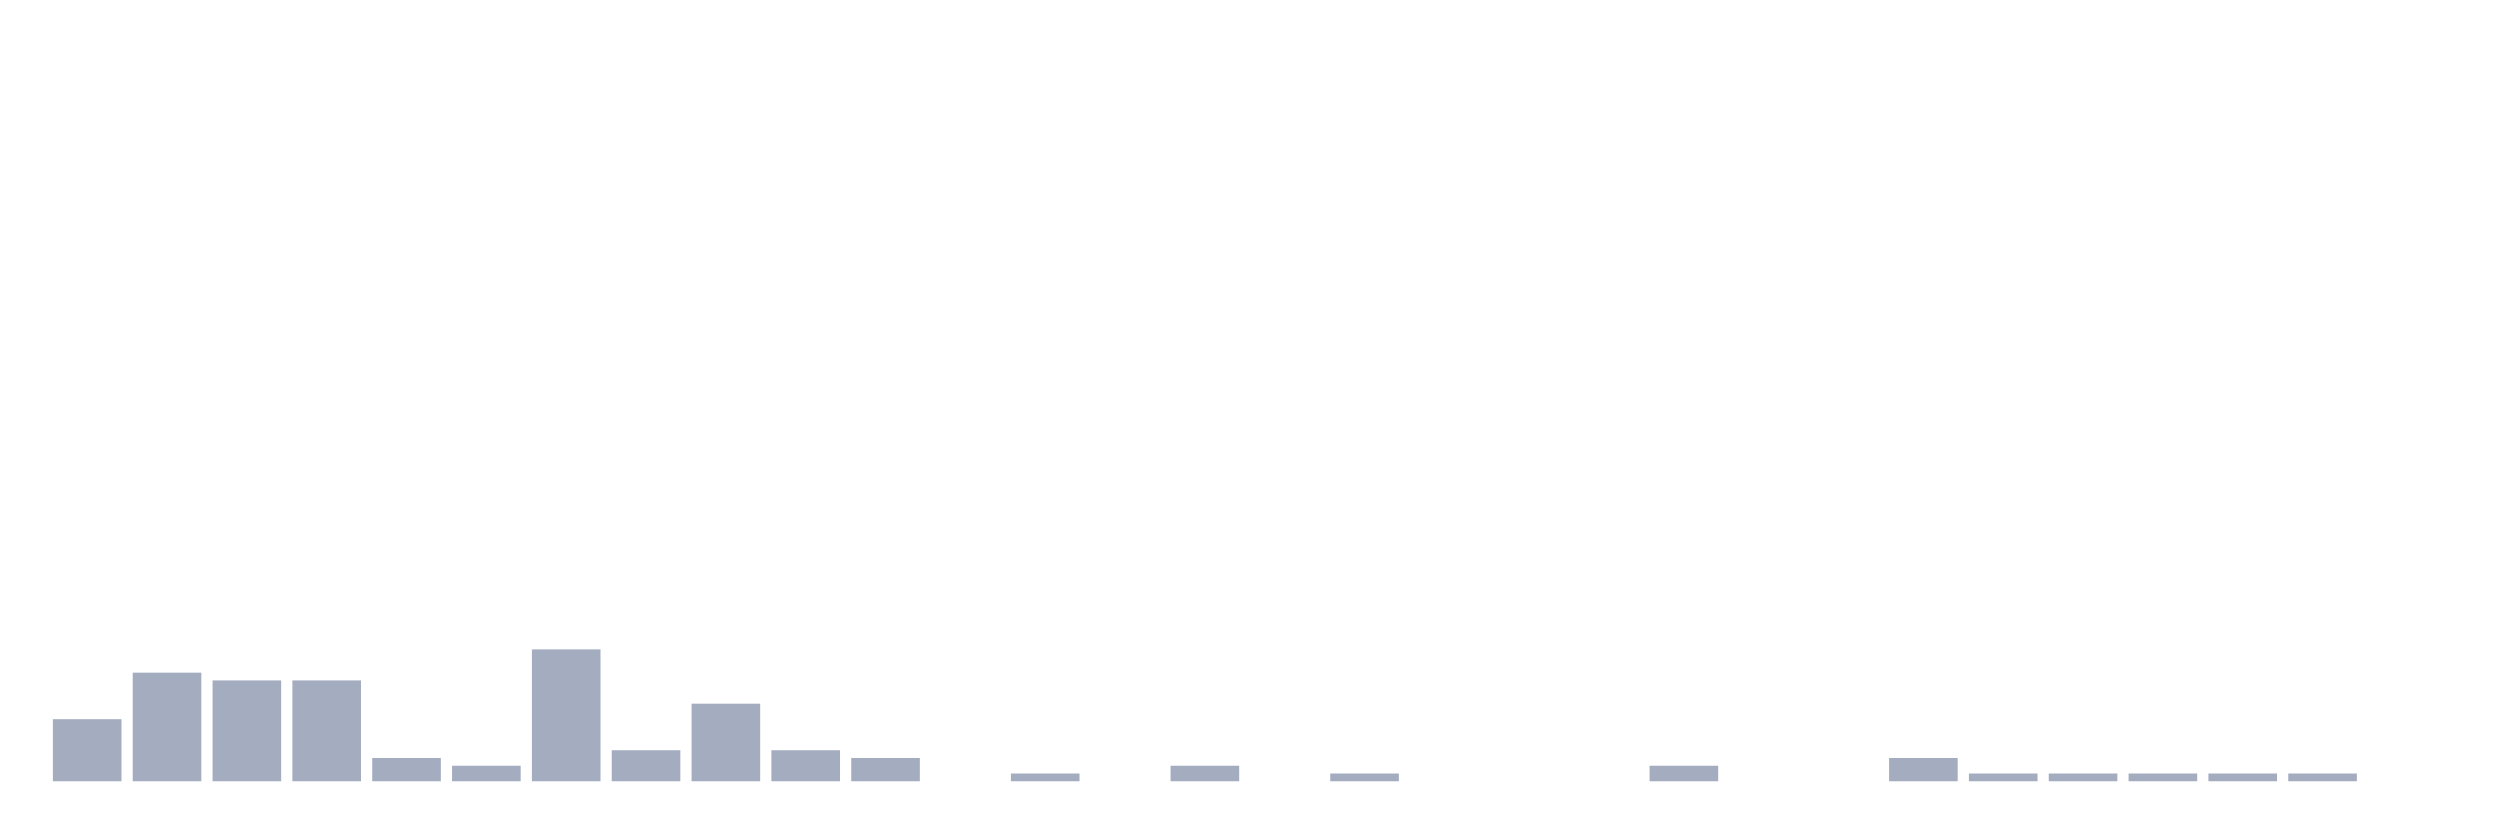
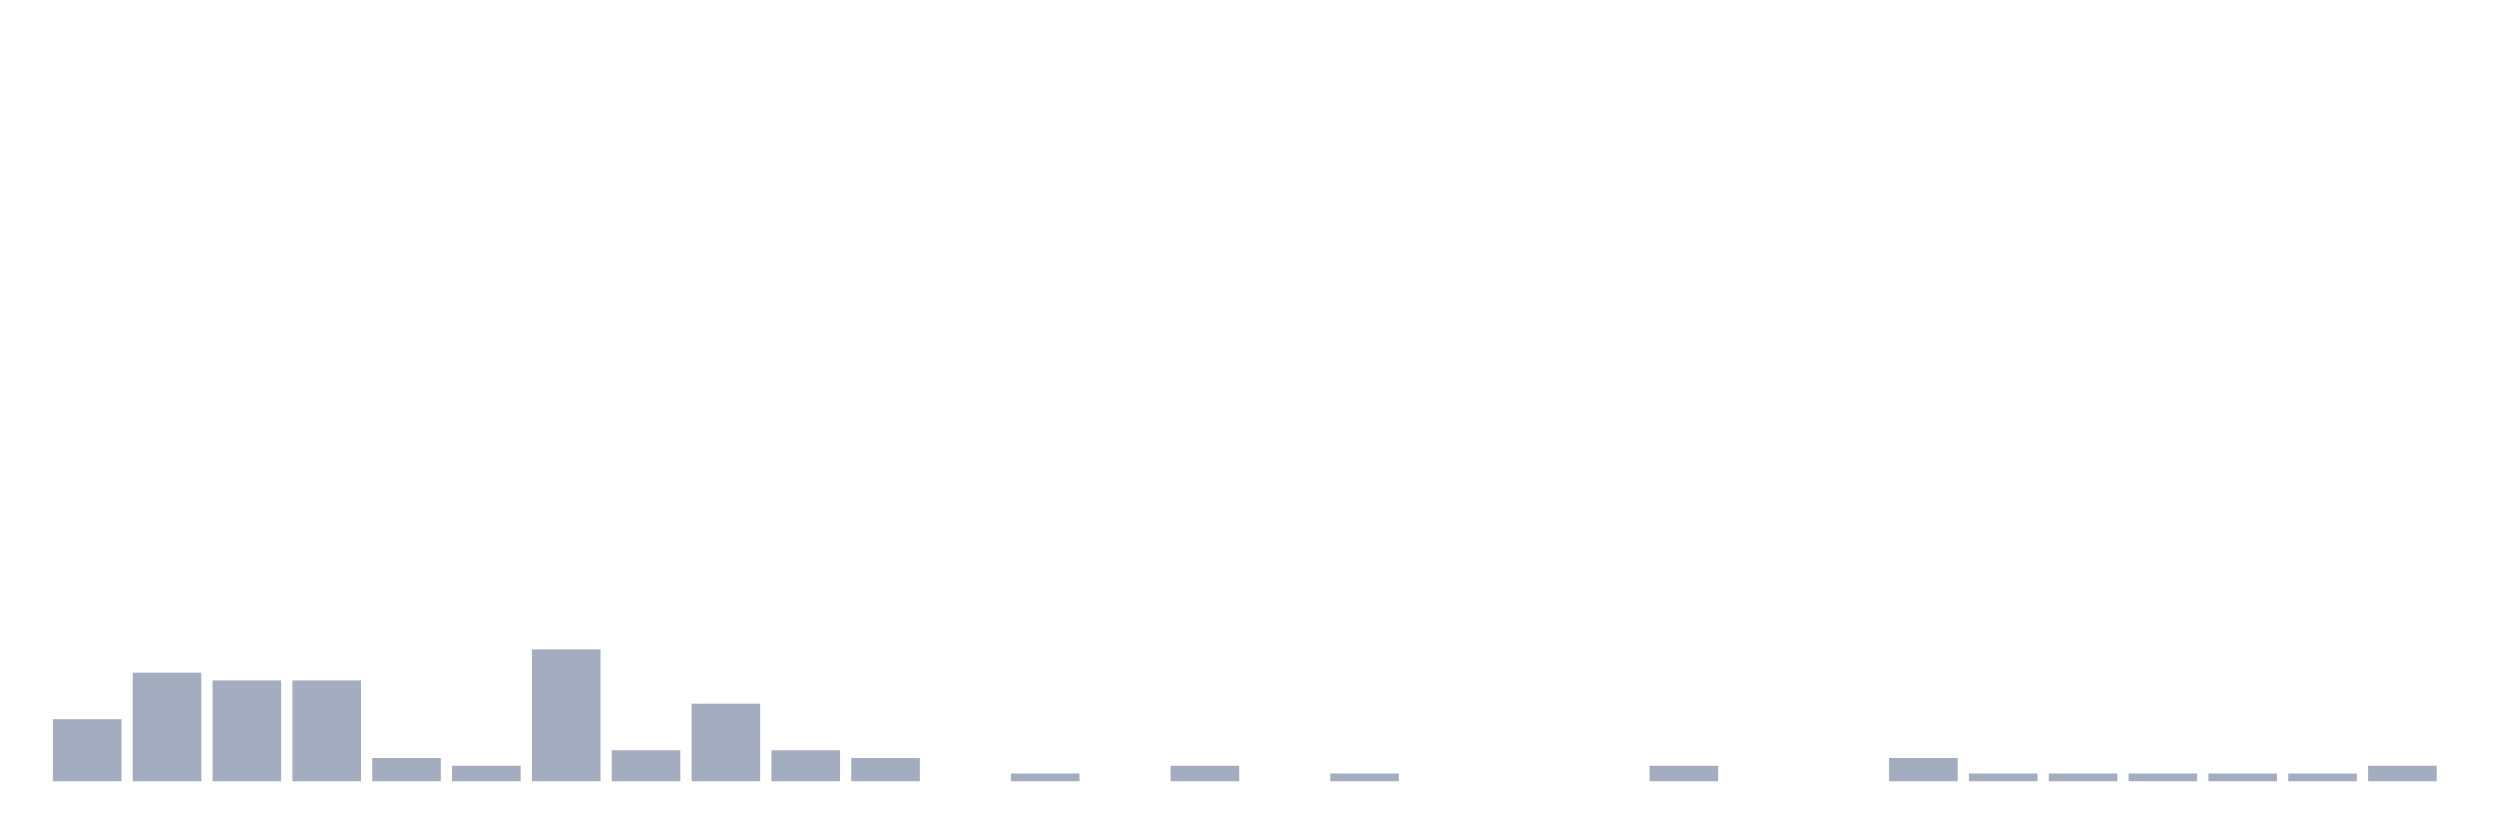
<svg xmlns="http://www.w3.org/2000/svg" viewBox="0 0 480 160">
  <g transform="translate(10,10)">
    <rect class="bar" x="0.153" width="13.175" y="128.085" height="11.915" fill="rgb(164,173,192)" />
    <rect class="bar" x="15.482" width="13.175" y="119.149" height="20.851" fill="rgb(164,173,192)" />
    <rect class="bar" x="30.81" width="13.175" y="120.638" height="19.362" fill="rgb(164,173,192)" />
    <rect class="bar" x="46.138" width="13.175" y="120.638" height="19.362" fill="rgb(164,173,192)" />
    <rect class="bar" x="61.466" width="13.175" y="135.532" height="4.468" fill="rgb(164,173,192)" />
    <rect class="bar" x="76.794" width="13.175" y="137.021" height="2.979" fill="rgb(164,173,192)" />
    <rect class="bar" x="92.123" width="13.175" y="114.681" height="25.319" fill="rgb(164,173,192)" />
    <rect class="bar" x="107.451" width="13.175" y="134.043" height="5.957" fill="rgb(164,173,192)" />
    <rect class="bar" x="122.779" width="13.175" y="125.106" height="14.894" fill="rgb(164,173,192)" />
    <rect class="bar" x="138.107" width="13.175" y="134.043" height="5.957" fill="rgb(164,173,192)" />
    <rect class="bar" x="153.436" width="13.175" y="135.532" height="4.468" fill="rgb(164,173,192)" />
    <rect class="bar" x="168.764" width="13.175" y="140" height="0" fill="rgb(164,173,192)" />
    <rect class="bar" x="184.092" width="13.175" y="138.511" height="1.489" fill="rgb(164,173,192)" />
    <rect class="bar" x="199.42" width="13.175" y="140" height="0" fill="rgb(164,173,192)" />
    <rect class="bar" x="214.748" width="13.175" y="137.021" height="2.979" fill="rgb(164,173,192)" />
    <rect class="bar" x="230.077" width="13.175" y="140" height="0" fill="rgb(164,173,192)" />
    <rect class="bar" x="245.405" width="13.175" y="138.511" height="1.489" fill="rgb(164,173,192)" />
    <rect class="bar" x="260.733" width="13.175" y="140" height="0" fill="rgb(164,173,192)" />
    <rect class="bar" x="276.061" width="13.175" y="140" height="0" fill="rgb(164,173,192)" />
    <rect class="bar" x="291.39" width="13.175" y="140" height="0" fill="rgb(164,173,192)" />
    <rect class="bar" x="306.718" width="13.175" y="137.021" height="2.979" fill="rgb(164,173,192)" />
    <rect class="bar" x="322.046" width="13.175" y="140" height="0" fill="rgb(164,173,192)" />
    <rect class="bar" x="337.374" width="13.175" y="140" height="0" fill="rgb(164,173,192)" />
    <rect class="bar" x="352.702" width="13.175" y="135.532" height="4.468" fill="rgb(164,173,192)" />
    <rect class="bar" x="368.031" width="13.175" y="138.511" height="1.489" fill="rgb(164,173,192)" />
    <rect class="bar" x="383.359" width="13.175" y="138.511" height="1.489" fill="rgb(164,173,192)" />
    <rect class="bar" x="398.687" width="13.175" y="138.511" height="1.489" fill="rgb(164,173,192)" />
    <rect class="bar" x="414.015" width="13.175" y="138.511" height="1.489" fill="rgb(164,173,192)" />
    <rect class="bar" x="429.344" width="13.175" y="138.511" height="1.489" fill="rgb(164,173,192)" />
-     <rect class="bar" x="444.672" width="13.175" y="140" height="0" fill="rgb(164,173,192)" />
+     <rect class="bar" x="444.672" width="13.175" y="137.021" height="2.979" fill="rgb(164,173,192)" />
  </g>
</svg>
